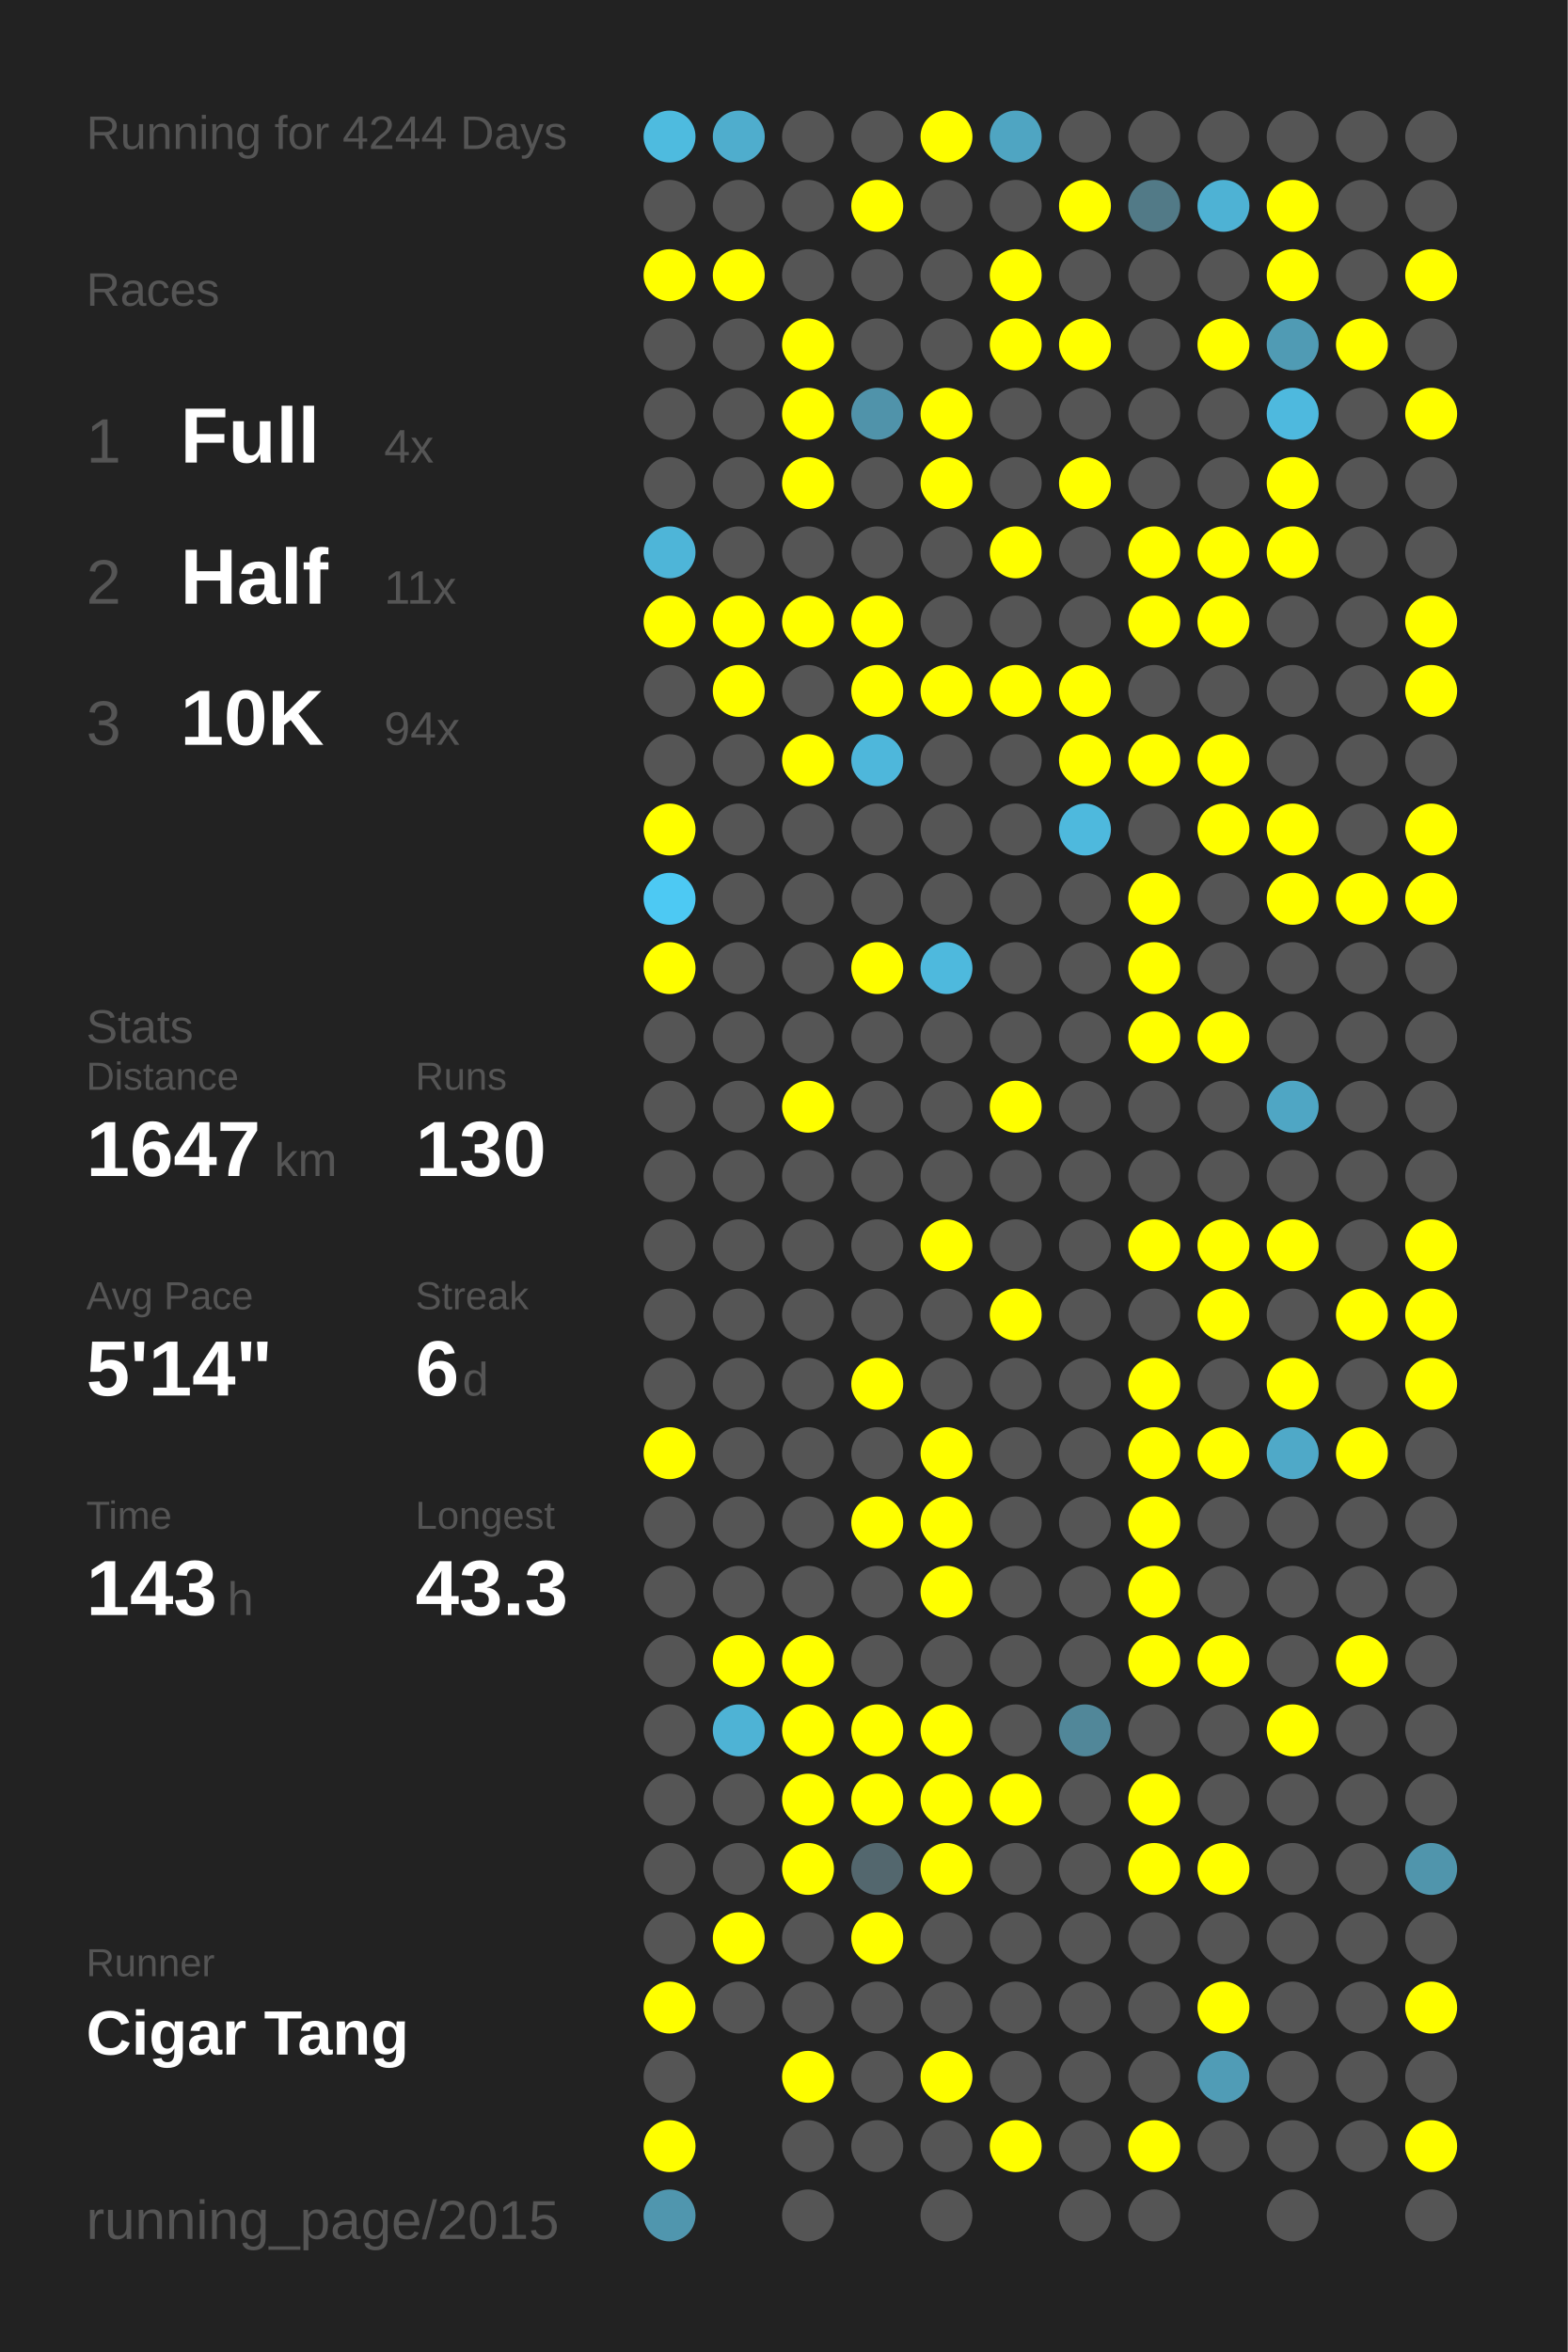
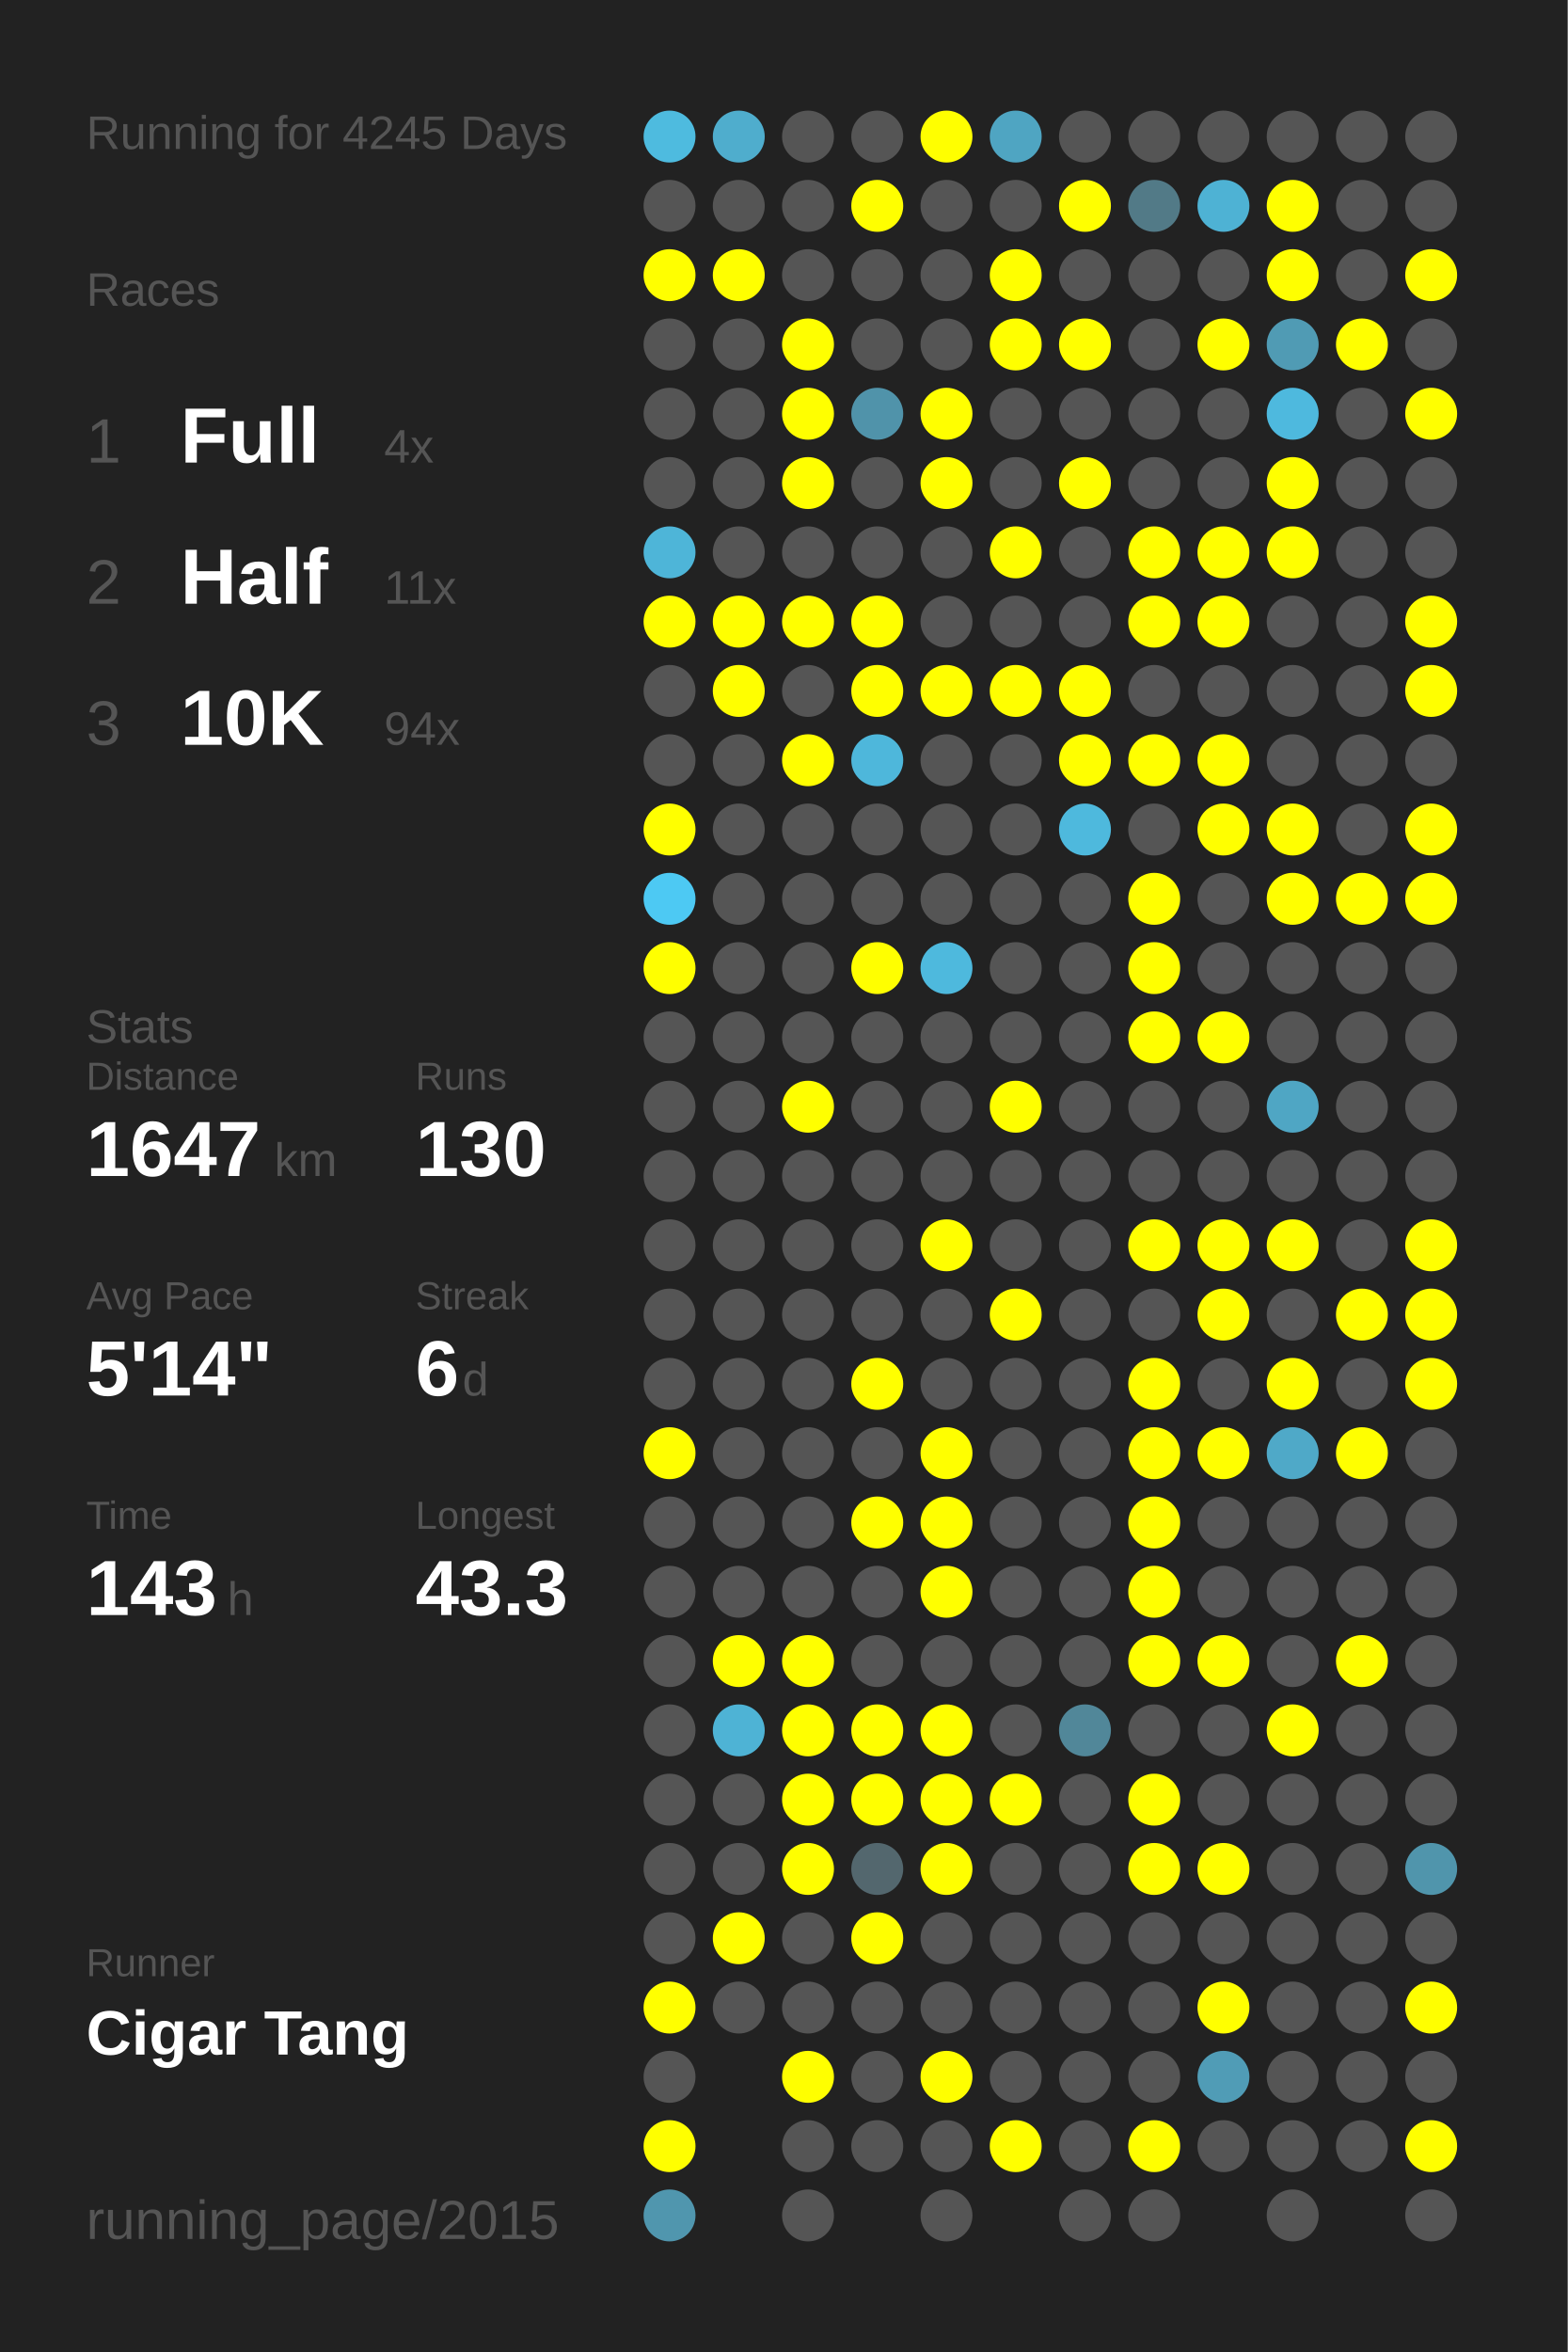
<svg xmlns="http://www.w3.org/2000/svg" baseProfile="full" height="300mm" version="1.1" viewBox="0,0,200,300" width="200mm">
  <defs />
  <rect fill="#222222" height="300" width="200" x="0" y="0" />
-   <text fill="#555555" style="font-size:6px; font-family:Arial;" x="11" y="19">Running for 4244 Days</text>
+   <text fill="#555555" style="font-size:6px; font-family:Arial;" x="11" y="19">Running for 4245 Days</text>
  <text fill="#555555" style="font-size:6px; font-family:Arial;" x="11" y="39">Races</text>
  <text fill="#555555" style="font-size:8px; font-family:Arial;" x="11" y="59">1</text>
  <text fill="#FFFFFF" style="font-size:10px; font-family:Arial; font-weight:bold;" x="23" y="59">Full</text>
  <text fill="#555555" style="font-size:6px; font-family:Arial;" x="49" y="59">4x</text>
  <text fill="#555555" style="font-size:8px; font-family:Arial;" x="11" y="77">2</text>
  <text fill="#FFFFFF" style="font-size:10px; font-family:Arial; font-weight:bold;" x="23" y="77">Half</text>
  <text fill="#555555" style="font-size:6px; font-family:Arial;" x="49" y="77">11x</text>
  <text fill="#555555" style="font-size:8px; font-family:Arial;" x="11" y="95">3</text>
  <text fill="#FFFFFF" style="font-size:10px; font-family:Arial; font-weight:bold;" x="23" y="95">10K</text>
  <text fill="#555555" style="font-size:6px; font-family:Arial;" x="49" y="95">94x</text>
  <text fill="#555555" style="font-size:6px; font-family:Arial;" x="11" y="133">Stats</text>
  <text fill="#555555" style="font-size:5px; font-family:Arial;" x="11" y="139">Distance</text>
  <text fill="#FFFFFF" style="font-size:10px; font-family:Arial; font-weight:bold;" x="11" y="150">1647</text>
  <text fill="#555555" style="font-size:6px; font-family:Arial;" x="35" y="150">km</text>
  <text fill="#555555" style="font-size:5px; font-family:Arial;" x="53" y="139">Runs</text>
  <text fill="#FFFFFF" style="font-size:10px; font-family:Arial; font-weight:bold;" x="53" y="150">130</text>
  <text fill="#555555" style="font-size:5px; font-family:Arial;" x="11" y="167">Avg Pace</text>
  <text fill="#FFFFFF" style="font-size:10px; font-family:Arial; font-weight:bold;" x="11" y="178">5'14"</text>
  <text fill="#555555" style="font-size:5px; font-family:Arial;" x="53" y="167">Streak</text>
  <text fill="#FFFFFF" style="font-size:10px; font-family:Arial; font-weight:bold;" x="53" y="178">6</text>
  <text fill="#555555" style="font-size:6px; font-family:Arial;" x="59" y="178">d</text>
  <text fill="#555555" style="font-size:5px; font-family:Arial;" x="11" y="195">Time</text>
  <text fill="#FFFFFF" style="font-size:10px; font-family:Arial; font-weight:bold;" x="11" y="206">143</text>
  <text fill="#555555" style="font-size:6px; font-family:Arial;" x="29" y="206">h</text>
  <text fill="#555555" style="font-size:5px; font-family:Arial;" x="53" y="195">Longest</text>
  <text fill="#FFFFFF" style="font-size:10px; font-family:Arial; font-weight:bold;" x="53" y="206">43.3</text>
  <text fill="#555555" style="font-size:5px; font-family:Arial;" x="11" y="252.065">Runner</text>
  <text fill="#FFFFFF" style="font-size:8px; font-family:Arial; font-weight:bold;" x="11" y="262.065">Cigar Tang</text>
  <text fill="#555555" style="font-size:7px; font-family:Arial;" x="11" y="285.581">running_page/2015</text>
  <circle cx="85.417" cy="17.419" fill="#4ebbdf" r="3.312" />
  <circle cx="85.417" cy="26.258" fill="#555555" r="3.312" />
  <circle cx="85.417" cy="35.097" fill="#FFFF00" r="3.312" />
  <circle cx="85.417" cy="43.935" fill="#555555" r="3.312" />
  <circle cx="85.417" cy="52.774" fill="#555555" r="3.312" />
  <circle cx="85.417" cy="61.613" fill="#555555" r="3.312" />
  <circle cx="85.417" cy="70.452" fill="#4eb5d8" r="3.312" />
  <circle cx="85.417" cy="79.29" fill="#FFFF00" r="3.312" />
  <circle cx="85.417" cy="88.129" fill="#555555" r="3.312" />
  <circle cx="85.417" cy="96.968" fill="#555555" r="3.312" />
  <circle cx="85.417" cy="105.806" fill="#FFFF00" r="3.312" />
  <circle cx="85.417" cy="114.645" fill="#4dc9f3" r="3.312" />
  <circle cx="85.417" cy="123.484" fill="#FFFF00" r="3.312" />
  <circle cx="85.417" cy="132.323" fill="#555555" r="3.312" />
  <circle cx="85.417" cy="141.161" fill="#555555" r="3.312" />
  <circle cx="85.417" cy="150" fill="#555555" r="3.312" />
  <circle cx="85.417" cy="158.839" fill="#555555" r="3.312" />
  <circle cx="85.417" cy="167.677" fill="#555555" r="3.312" />
  <circle cx="85.417" cy="176.516" fill="#555555" r="3.312" />
  <circle cx="85.417" cy="185.355" fill="#FFFF00" r="3.312" />
  <circle cx="85.417" cy="194.194" fill="#555555" r="3.312" />
  <circle cx="85.417" cy="203.032" fill="#555555" r="3.312" />
  <circle cx="85.417" cy="211.871" fill="#555555" r="3.312" />
  <circle cx="85.417" cy="220.71" fill="#555555" r="3.312" />
  <circle cx="85.417" cy="229.548" fill="#555555" r="3.312" />
  <circle cx="85.417" cy="238.387" fill="#555555" r="3.312" />
  <circle cx="85.417" cy="247.226" fill="#555555" r="3.312" />
  <circle cx="85.417" cy="256.065" fill="#FFFF00" r="3.312" />
  <circle cx="85.417" cy="264.903" fill="#555555" r="3.312" />
  <circle cx="85.417" cy="273.742" fill="#FFFF00" r="3.312" />
  <circle cx="85.417" cy="282.581" fill="#5096ae" r="3.312" />
  <circle cx="94.25" cy="17.419" fill="#4fadcd" r="3.312" />
  <circle cx="94.25" cy="26.258" fill="#555555" r="3.312" />
  <circle cx="94.25" cy="35.097" fill="#FFFF00" r="3.312" />
  <circle cx="94.25" cy="43.935" fill="#555555" r="3.312" />
  <circle cx="94.25" cy="52.774" fill="#555555" r="3.312" />
  <circle cx="94.25" cy="61.613" fill="#555555" r="3.312" />
  <circle cx="94.25" cy="70.452" fill="#555555" r="3.312" />
  <circle cx="94.25" cy="79.29" fill="#FFFF00" r="3.312" />
  <circle cx="94.25" cy="88.129" fill="#FFFF00" r="3.312" />
  <circle cx="94.25" cy="96.968" fill="#555555" r="3.312" />
  <circle cx="94.25" cy="105.806" fill="#555555" r="3.312" />
  <circle cx="94.25" cy="114.645" fill="#555555" r="3.312" />
  <circle cx="94.25" cy="123.484" fill="#555555" r="3.312" />
  <circle cx="94.25" cy="132.323" fill="#555555" r="3.312" />
  <circle cx="94.25" cy="141.161" fill="#555555" r="3.312" />
  <circle cx="94.25" cy="150" fill="#555555" r="3.312" />
  <circle cx="94.25" cy="158.839" fill="#555555" r="3.312" />
  <circle cx="94.25" cy="167.677" fill="#555555" r="3.312" />
  <circle cx="94.25" cy="176.516" fill="#555555" r="3.312" />
  <circle cx="94.25" cy="185.355" fill="#555555" r="3.312" />
  <circle cx="94.25" cy="194.194" fill="#555555" r="3.312" />
  <circle cx="94.25" cy="203.032" fill="#555555" r="3.312" />
  <circle cx="94.25" cy="211.871" fill="#FFFF00" r="3.312" />
  <circle cx="94.25" cy="220.71" fill="#4eb3d5" r="3.312" />
  <circle cx="94.25" cy="229.548" fill="#555555" r="3.312" />
  <circle cx="94.25" cy="238.387" fill="#555555" r="3.312" />
  <circle cx="94.25" cy="247.226" fill="#FFFF00" r="3.312" />
  <circle cx="94.25" cy="256.065" fill="#555555" r="3.312" />
  <circle cx="103.083" cy="17.419" fill="#555555" r="3.312" />
  <circle cx="103.083" cy="26.258" fill="#555555" r="3.312" />
  <circle cx="103.083" cy="35.097" fill="#555555" r="3.312" />
  <circle cx="103.083" cy="43.935" fill="#FFFF00" r="3.312" />
  <circle cx="103.083" cy="52.774" fill="#FFFF00" r="3.312" />
  <circle cx="103.083" cy="61.613" fill="#FFFF00" r="3.312" />
  <circle cx="103.083" cy="70.452" fill="#555555" r="3.312" />
  <circle cx="103.083" cy="79.29" fill="#FFFF00" r="3.312" />
  <circle cx="103.083" cy="88.129" fill="#555555" r="3.312" />
  <circle cx="103.083" cy="96.968" fill="#FFFF00" r="3.312" />
  <circle cx="103.083" cy="105.806" fill="#555555" r="3.312" />
  <circle cx="103.083" cy="114.645" fill="#555555" r="3.312" />
  <circle cx="103.083" cy="123.484" fill="#555555" r="3.312" />
  <circle cx="103.083" cy="132.323" fill="#555555" r="3.312" />
  <circle cx="103.083" cy="141.161" fill="#FFFF00" r="3.312" />
  <circle cx="103.083" cy="150" fill="#555555" r="3.312" />
  <circle cx="103.083" cy="158.839" fill="#555555" r="3.312" />
  <circle cx="103.083" cy="167.677" fill="#555555" r="3.312" />
  <circle cx="103.083" cy="176.516" fill="#555555" r="3.312" />
  <circle cx="103.083" cy="185.355" fill="#555555" r="3.312" />
  <circle cx="103.083" cy="194.194" fill="#555555" r="3.312" />
  <circle cx="103.083" cy="203.032" fill="#555555" r="3.312" />
  <circle cx="103.083" cy="211.871" fill="#FFFF00" r="3.312" />
  <circle cx="103.083" cy="220.71" fill="#FFFF00" r="3.312" />
  <circle cx="103.083" cy="229.548" fill="#FFFF00" r="3.312" />
  <circle cx="103.083" cy="238.387" fill="#FFFF00" r="3.312" />
  <circle cx="103.083" cy="247.226" fill="#555555" r="3.312" />
  <circle cx="103.083" cy="256.065" fill="#555555" r="3.312" />
  <circle cx="103.083" cy="264.903" fill="#FFFF00" r="3.312" />
  <circle cx="103.083" cy="273.742" fill="#555555" r="3.312" />
  <circle cx="103.083" cy="282.581" fill="#555555" r="3.312" />
  <circle cx="111.917" cy="17.419" fill="#555555" r="3.312" />
  <circle cx="111.917" cy="26.258" fill="#FFFF00" r="3.312" />
  <circle cx="111.917" cy="35.097" fill="#555555" r="3.312" />
  <circle cx="111.917" cy="43.935" fill="#555555" r="3.312" />
  <circle cx="111.917" cy="52.774" fill="#5093aa" r="3.312" />
  <circle cx="111.917" cy="61.613" fill="#555555" r="3.312" />
  <circle cx="111.917" cy="70.452" fill="#555555" r="3.312" />
  <circle cx="111.917" cy="79.29" fill="#FFFF00" r="3.312" />
  <circle cx="111.917" cy="88.129" fill="#FFFF00" r="3.312" />
  <circle cx="111.917" cy="96.968" fill="#4eb7db" r="3.312" />
  <circle cx="111.917" cy="105.806" fill="#555555" r="3.312" />
  <circle cx="111.917" cy="114.645" fill="#555555" r="3.312" />
  <circle cx="111.917" cy="123.484" fill="#FFFF00" r="3.312" />
  <circle cx="111.917" cy="132.323" fill="#555555" r="3.312" />
  <circle cx="111.917" cy="141.161" fill="#555555" r="3.312" />
  <circle cx="111.917" cy="150" fill="#555555" r="3.312" />
  <circle cx="111.917" cy="158.839" fill="#555555" r="3.312" />
  <circle cx="111.917" cy="167.677" fill="#555555" r="3.312" />
  <circle cx="111.917" cy="176.516" fill="#FFFF00" r="3.312" />
  <circle cx="111.917" cy="185.355" fill="#555555" r="3.312" />
  <circle cx="111.917" cy="194.194" fill="#FFFF00" r="3.312" />
  <circle cx="111.917" cy="203.032" fill="#555555" r="3.312" />
  <circle cx="111.917" cy="211.871" fill="#555555" r="3.312" />
  <circle cx="111.917" cy="220.71" fill="#FFFF00" r="3.312" />
  <circle cx="111.917" cy="229.548" fill="#FFFF00" r="3.312" />
  <circle cx="111.917" cy="238.387" fill="#53676e" r="3.312" />
  <circle cx="111.917" cy="247.226" fill="#FFFF00" r="3.312" />
  <circle cx="111.917" cy="256.065" fill="#555555" r="3.312" />
  <circle cx="111.917" cy="264.903" fill="#555555" r="3.312" />
  <circle cx="111.917" cy="273.742" fill="#555555" r="3.312" />
  <circle cx="120.75" cy="17.419" fill="#FFFF00" r="3.312" />
  <circle cx="120.75" cy="26.258" fill="#555555" r="3.312" />
  <circle cx="120.75" cy="35.097" fill="#555555" r="3.312" />
  <circle cx="120.75" cy="43.935" fill="#555555" r="3.312" />
  <circle cx="120.75" cy="52.774" fill="#FFFF00" r="3.312" />
  <circle cx="120.75" cy="61.613" fill="#FFFF00" r="3.312" />
  <circle cx="120.75" cy="70.452" fill="#555555" r="3.312" />
  <circle cx="120.75" cy="79.29" fill="#555555" r="3.312" />
  <circle cx="120.75" cy="88.129" fill="#FFFF00" r="3.312" />
  <circle cx="120.75" cy="96.968" fill="#555555" r="3.312" />
  <circle cx="120.75" cy="105.806" fill="#555555" r="3.312" />
  <circle cx="120.75" cy="114.645" fill="#555555" r="3.312" />
  <circle cx="120.75" cy="123.484" fill="#4eb9dd" r="3.312" />
  <circle cx="120.75" cy="132.323" fill="#555555" r="3.312" />
  <circle cx="120.75" cy="141.161" fill="#555555" r="3.312" />
  <circle cx="120.75" cy="150" fill="#555555" r="3.312" />
  <circle cx="120.75" cy="158.839" fill="#FFFF00" r="3.312" />
  <circle cx="120.75" cy="167.677" fill="#555555" r="3.312" />
  <circle cx="120.75" cy="176.516" fill="#555555" r="3.312" />
  <circle cx="120.75" cy="185.355" fill="#FFFF00" r="3.312" />
  <circle cx="120.75" cy="194.194" fill="#FFFF00" r="3.312" />
  <circle cx="120.75" cy="203.032" fill="#FFFF00" r="3.312" />
  <circle cx="120.75" cy="211.871" fill="#555555" r="3.312" />
  <circle cx="120.75" cy="220.71" fill="#FFFF00" r="3.312" />
  <circle cx="120.75" cy="229.548" fill="#FFFF00" r="3.312" />
  <circle cx="120.75" cy="238.387" fill="#FFFF00" r="3.312" />
  <circle cx="120.75" cy="247.226" fill="#555555" r="3.312" />
  <circle cx="120.75" cy="256.065" fill="#555555" r="3.312" />
  <circle cx="120.75" cy="264.903" fill="#FFFF00" r="3.312" />
  <circle cx="120.75" cy="273.742" fill="#555555" r="3.312" />
  <circle cx="120.75" cy="282.581" fill="#555555" r="3.312" />
  <circle cx="129.583" cy="17.419" fill="#4fa5c2" r="3.312" />
  <circle cx="129.583" cy="26.258" fill="#555555" r="3.312" />
  <circle cx="129.583" cy="35.097" fill="#FFFF00" r="3.312" />
  <circle cx="129.583" cy="43.935" fill="#FFFF00" r="3.312" />
  <circle cx="129.583" cy="52.774" fill="#555555" r="3.312" />
  <circle cx="129.583" cy="61.613" fill="#555555" r="3.312" />
  <circle cx="129.583" cy="70.452" fill="#FFFF00" r="3.312" />
  <circle cx="129.583" cy="79.29" fill="#555555" r="3.312" />
  <circle cx="129.583" cy="88.129" fill="#FFFF00" r="3.312" />
  <circle cx="129.583" cy="96.968" fill="#555555" r="3.312" />
  <circle cx="129.583" cy="105.806" fill="#555555" r="3.312" />
  <circle cx="129.583" cy="114.645" fill="#555555" r="3.312" />
  <circle cx="129.583" cy="123.484" fill="#555555" r="3.312" />
  <circle cx="129.583" cy="132.323" fill="#555555" r="3.312" />
  <circle cx="129.583" cy="141.161" fill="#FFFF00" r="3.312" />
  <circle cx="129.583" cy="150" fill="#555555" r="3.312" />
  <circle cx="129.583" cy="158.839" fill="#555555" r="3.312" />
  <circle cx="129.583" cy="167.677" fill="#FFFF00" r="3.312" />
  <circle cx="129.583" cy="176.516" fill="#555555" r="3.312" />
  <circle cx="129.583" cy="185.355" fill="#555555" r="3.312" />
  <circle cx="129.583" cy="194.194" fill="#555555" r="3.312" />
  <circle cx="129.583" cy="203.032" fill="#555555" r="3.312" />
  <circle cx="129.583" cy="211.871" fill="#555555" r="3.312" />
  <circle cx="129.583" cy="220.71" fill="#555555" r="3.312" />
  <circle cx="129.583" cy="229.548" fill="#FFFF00" r="3.312" />
  <circle cx="129.583" cy="238.387" fill="#555555" r="3.312" />
  <circle cx="129.583" cy="247.226" fill="#555555" r="3.312" />
  <circle cx="129.583" cy="256.065" fill="#555555" r="3.312" />
  <circle cx="129.583" cy="264.903" fill="#555555" r="3.312" />
  <circle cx="129.583" cy="273.742" fill="#FFFF00" r="3.312" />
  <circle cx="138.417" cy="17.419" fill="#555555" r="3.312" />
  <circle cx="138.417" cy="26.258" fill="#FFFF00" r="3.312" />
  <circle cx="138.417" cy="35.097" fill="#555555" r="3.312" />
  <circle cx="138.417" cy="43.935" fill="#FFFF00" r="3.312" />
  <circle cx="138.417" cy="52.774" fill="#555555" r="3.312" />
  <circle cx="138.417" cy="61.613" fill="#FFFF00" r="3.312" />
  <circle cx="138.417" cy="70.452" fill="#555555" r="3.312" />
  <circle cx="138.417" cy="79.29" fill="#555555" r="3.312" />
  <circle cx="138.417" cy="88.129" fill="#FFFF00" r="3.312" />
  <circle cx="138.417" cy="96.968" fill="#FFFF00" r="3.312" />
  <circle cx="138.417" cy="105.806" fill="#4eb9dd" r="3.312" />
  <circle cx="138.417" cy="114.645" fill="#555555" r="3.312" />
  <circle cx="138.417" cy="123.484" fill="#555555" r="3.312" />
  <circle cx="138.417" cy="132.323" fill="#555555" r="3.312" />
  <circle cx="138.417" cy="141.161" fill="#555555" r="3.312" />
  <circle cx="138.417" cy="150" fill="#555555" r="3.312" />
  <circle cx="138.417" cy="158.839" fill="#555555" r="3.312" />
  <circle cx="138.417" cy="167.677" fill="#555555" r="3.312" />
  <circle cx="138.417" cy="176.516" fill="#555555" r="3.312" />
  <circle cx="138.417" cy="185.355" fill="#555555" r="3.312" />
  <circle cx="138.417" cy="194.194" fill="#555555" r="3.312" />
  <circle cx="138.417" cy="203.032" fill="#555555" r="3.312" />
  <circle cx="138.417" cy="211.871" fill="#555555" r="3.312" />
  <circle cx="138.417" cy="220.71" fill="#518799" r="3.312" />
  <circle cx="138.417" cy="229.548" fill="#555555" r="3.312" />
  <circle cx="138.417" cy="238.387" fill="#555555" r="3.312" />
  <circle cx="138.417" cy="247.226" fill="#555555" r="3.312" />
  <circle cx="138.417" cy="256.065" fill="#555555" r="3.312" />
  <circle cx="138.417" cy="264.903" fill="#555555" r="3.312" />
  <circle cx="138.417" cy="273.742" fill="#555555" r="3.312" />
  <circle cx="138.417" cy="282.581" fill="#555555" r="3.312" />
  <circle cx="147.25" cy="17.419" fill="#555555" r="3.312" />
  <circle cx="147.25" cy="26.258" fill="#527a87" r="3.312" />
  <circle cx="147.25" cy="35.097" fill="#555555" r="3.312" />
  <circle cx="147.25" cy="43.935" fill="#555555" r="3.312" />
  <circle cx="147.25" cy="52.774" fill="#555555" r="3.312" />
  <circle cx="147.25" cy="61.613" fill="#555555" r="3.312" />
  <circle cx="147.25" cy="70.452" fill="#FFFF00" r="3.312" />
  <circle cx="147.25" cy="79.29" fill="#FFFF00" r="3.312" />
  <circle cx="147.25" cy="88.129" fill="#555555" r="3.312" />
  <circle cx="147.25" cy="96.968" fill="#FFFF00" r="3.312" />
  <circle cx="147.25" cy="105.806" fill="#555555" r="3.312" />
  <circle cx="147.25" cy="114.645" fill="#FFFF00" r="3.312" />
  <circle cx="147.25" cy="123.484" fill="#FFFF00" r="3.312" />
  <circle cx="147.25" cy="132.323" fill="#FFFF00" r="3.312" />
  <circle cx="147.25" cy="141.161" fill="#555555" r="3.312" />
  <circle cx="147.25" cy="150" fill="#555555" r="3.312" />
  <circle cx="147.25" cy="158.839" fill="#FFFF00" r="3.312" />
  <circle cx="147.25" cy="167.677" fill="#555555" r="3.312" />
  <circle cx="147.25" cy="176.516" fill="#FFFF00" r="3.312" />
  <circle cx="147.25" cy="185.355" fill="#FFFF00" r="3.312" />
  <circle cx="147.25" cy="194.194" fill="#FFFF00" r="3.312" />
  <circle cx="147.25" cy="203.032" fill="#FFFF00" r="3.312" />
  <circle cx="147.25" cy="211.871" fill="#FFFF00" r="3.312" />
  <circle cx="147.25" cy="220.71" fill="#555555" r="3.312" />
  <circle cx="147.25" cy="229.548" fill="#FFFF00" r="3.312" />
  <circle cx="147.25" cy="238.387" fill="#FFFF00" r="3.312" />
  <circle cx="147.25" cy="247.226" fill="#555555" r="3.312" />
  <circle cx="147.25" cy="256.065" fill="#555555" r="3.312" />
  <circle cx="147.25" cy="264.903" fill="#555555" r="3.312" />
  <circle cx="147.25" cy="273.742" fill="#FFFF00" r="3.312" />
  <circle cx="147.25" cy="282.581" fill="#555555" r="3.312" />
  <circle cx="156.083" cy="17.419" fill="#555555" r="3.312" />
  <circle cx="156.083" cy="26.258" fill="#4eb2d4" r="3.312" />
  <circle cx="156.083" cy="35.097" fill="#555555" r="3.312" />
  <circle cx="156.083" cy="43.935" fill="#FFFF00" r="3.312" />
  <circle cx="156.083" cy="52.774" fill="#555555" r="3.312" />
  <circle cx="156.083" cy="61.613" fill="#555555" r="3.312" />
  <circle cx="156.083" cy="70.452" fill="#FFFF00" r="3.312" />
  <circle cx="156.083" cy="79.29" fill="#FFFF00" r="3.312" />
  <circle cx="156.083" cy="88.129" fill="#555555" r="3.312" />
  <circle cx="156.083" cy="96.968" fill="#FFFF00" r="3.312" />
  <circle cx="156.083" cy="105.806" fill="#FFFF00" r="3.312" />
  <circle cx="156.083" cy="114.645" fill="#555555" r="3.312" />
  <circle cx="156.083" cy="123.484" fill="#555555" r="3.312" />
  <circle cx="156.083" cy="132.323" fill="#FFFF00" r="3.312" />
  <circle cx="156.083" cy="141.161" fill="#555555" r="3.312" />
  <circle cx="156.083" cy="150" fill="#555555" r="3.312" />
  <circle cx="156.083" cy="158.839" fill="#FFFF00" r="3.312" />
  <circle cx="156.083" cy="167.677" fill="#FFFF00" r="3.312" />
  <circle cx="156.083" cy="176.516" fill="#555555" r="3.312" />
  <circle cx="156.083" cy="185.355" fill="#FFFF00" r="3.312" />
  <circle cx="156.083" cy="194.194" fill="#555555" r="3.312" />
  <circle cx="156.083" cy="203.032" fill="#555555" r="3.312" />
  <circle cx="156.083" cy="211.871" fill="#FFFF00" r="3.312" />
  <circle cx="156.083" cy="220.71" fill="#555555" r="3.312" />
  <circle cx="156.083" cy="229.548" fill="#555555" r="3.312" />
  <circle cx="156.083" cy="238.387" fill="#FFFF00" r="3.312" />
  <circle cx="156.083" cy="247.226" fill="#555555" r="3.312" />
  <circle cx="156.083" cy="256.065" fill="#FFFF00" r="3.312" />
  <circle cx="156.083" cy="264.903" fill="#509cb6" r="3.312" />
  <circle cx="156.083" cy="273.742" fill="#555555" r="3.312" />
  <circle cx="164.917" cy="17.419" fill="#555555" r="3.312" />
  <circle cx="164.917" cy="26.258" fill="#FFFF00" r="3.312" />
  <circle cx="164.917" cy="35.097" fill="#FFFF00" r="3.312" />
  <circle cx="164.917" cy="43.935" fill="#509bb4" r="3.312" />
  <circle cx="164.917" cy="52.774" fill="#4eb9de" r="3.312" />
  <circle cx="164.917" cy="61.613" fill="#FFFF00" r="3.312" />
  <circle cx="164.917" cy="70.452" fill="#FFFF00" r="3.312" />
  <circle cx="164.917" cy="79.29" fill="#555555" r="3.312" />
  <circle cx="164.917" cy="88.129" fill="#555555" r="3.312" />
  <circle cx="164.917" cy="96.968" fill="#555555" r="3.312" />
  <circle cx="164.917" cy="105.806" fill="#FFFF00" r="3.312" />
  <circle cx="164.917" cy="114.645" fill="#FFFF00" r="3.312" />
  <circle cx="164.917" cy="123.484" fill="#555555" r="3.312" />
  <circle cx="164.917" cy="132.323" fill="#555555" r="3.312" />
  <circle cx="164.917" cy="141.161" fill="#4fa6c4" r="3.312" />
  <circle cx="164.917" cy="150" fill="#555555" r="3.312" />
  <circle cx="164.917" cy="158.839" fill="#FFFF00" r="3.312" />
  <circle cx="164.917" cy="167.677" fill="#555555" r="3.312" />
  <circle cx="164.917" cy="176.516" fill="#FFFF00" r="3.312" />
  <circle cx="164.917" cy="185.355" fill="#4fa9c8" r="3.312" />
  <circle cx="164.917" cy="194.194" fill="#555555" r="3.312" />
  <circle cx="164.917" cy="203.032" fill="#555555" r="3.312" />
  <circle cx="164.917" cy="211.871" fill="#555555" r="3.312" />
  <circle cx="164.917" cy="220.71" fill="#FFFF00" r="3.312" />
  <circle cx="164.917" cy="229.548" fill="#555555" r="3.312" />
  <circle cx="164.917" cy="238.387" fill="#555555" r="3.312" />
  <circle cx="164.917" cy="247.226" fill="#555555" r="3.312" />
  <circle cx="164.917" cy="256.065" fill="#555555" r="3.312" />
  <circle cx="164.917" cy="264.903" fill="#555555" r="3.312" />
  <circle cx="164.917" cy="273.742" fill="#555555" r="3.312" />
  <circle cx="164.917" cy="282.581" fill="#555555" r="3.312" />
  <circle cx="173.75" cy="17.419" fill="#555555" r="3.312" />
  <circle cx="173.75" cy="26.258" fill="#555555" r="3.312" />
  <circle cx="173.75" cy="35.097" fill="#555555" r="3.312" />
  <circle cx="173.75" cy="43.935" fill="#FFFF00" r="3.312" />
  <circle cx="173.75" cy="52.774" fill="#555555" r="3.312" />
  <circle cx="173.75" cy="61.613" fill="#555555" r="3.312" />
  <circle cx="173.75" cy="70.452" fill="#555555" r="3.312" />
  <circle cx="173.75" cy="79.29" fill="#555555" r="3.312" />
  <circle cx="173.75" cy="88.129" fill="#555555" r="3.312" />
  <circle cx="173.75" cy="96.968" fill="#555555" r="3.312" />
  <circle cx="173.75" cy="105.806" fill="#555555" r="3.312" />
  <circle cx="173.75" cy="114.645" fill="#FFFF00" r="3.312" />
  <circle cx="173.75" cy="123.484" fill="#555555" r="3.312" />
  <circle cx="173.75" cy="132.323" fill="#555555" r="3.312" />
  <circle cx="173.75" cy="141.161" fill="#555555" r="3.312" />
  <circle cx="173.75" cy="150" fill="#555555" r="3.312" />
  <circle cx="173.75" cy="158.839" fill="#555555" r="3.312" />
  <circle cx="173.75" cy="167.677" fill="#FFFF00" r="3.312" />
  <circle cx="173.75" cy="176.516" fill="#555555" r="3.312" />
  <circle cx="173.75" cy="185.355" fill="#FFFF00" r="3.312" />
  <circle cx="173.75" cy="194.194" fill="#555555" r="3.312" />
  <circle cx="173.75" cy="203.032" fill="#555555" r="3.312" />
  <circle cx="173.75" cy="211.871" fill="#FFFF00" r="3.312" />
  <circle cx="173.75" cy="220.71" fill="#555555" r="3.312" />
  <circle cx="173.75" cy="229.548" fill="#555555" r="3.312" />
  <circle cx="173.75" cy="238.387" fill="#555555" r="3.312" />
  <circle cx="173.75" cy="247.226" fill="#555555" r="3.312" />
  <circle cx="173.75" cy="256.065" fill="#555555" r="3.312" />
  <circle cx="173.75" cy="264.903" fill="#555555" r="3.312" />
  <circle cx="173.75" cy="273.742" fill="#555555" r="3.312" />
  <circle cx="182.583" cy="17.419" fill="#555555" r="3.312" />
  <circle cx="182.583" cy="26.258" fill="#555555" r="3.312" />
  <circle cx="182.583" cy="35.097" fill="#FFFF00" r="3.312" />
  <circle cx="182.583" cy="43.935" fill="#555555" r="3.312" />
  <circle cx="182.583" cy="52.774" fill="#FFFF00" r="3.312" />
  <circle cx="182.583" cy="61.613" fill="#555555" r="3.312" />
  <circle cx="182.583" cy="70.452" fill="#555555" r="3.312" />
  <circle cx="182.583" cy="79.29" fill="#FFFF00" r="3.312" />
  <circle cx="182.583" cy="88.129" fill="#FFFF00" r="3.312" />
  <circle cx="182.583" cy="96.968" fill="#555555" r="3.312" />
  <circle cx="182.583" cy="105.806" fill="#FFFF00" r="3.312" />
  <circle cx="182.583" cy="114.645" fill="#FFFF00" r="3.312" />
  <circle cx="182.583" cy="123.484" fill="#555555" r="3.312" />
  <circle cx="182.583" cy="132.323" fill="#555555" r="3.312" />
  <circle cx="182.583" cy="141.161" fill="#555555" r="3.312" />
  <circle cx="182.583" cy="150" fill="#555555" r="3.312" />
  <circle cx="182.583" cy="158.839" fill="#FFFF00" r="3.312" />
  <circle cx="182.583" cy="167.677" fill="#FFFF00" r="3.312" />
  <circle cx="182.583" cy="176.516" fill="#FFFF00" r="3.312" />
  <circle cx="182.583" cy="185.355" fill="#555555" r="3.312" />
  <circle cx="182.583" cy="194.194" fill="#555555" r="3.312" />
  <circle cx="182.583" cy="203.032" fill="#555555" r="3.312" />
  <circle cx="182.583" cy="211.871" fill="#555555" r="3.312" />
  <circle cx="182.583" cy="220.71" fill="#555555" r="3.312" />
  <circle cx="182.583" cy="229.548" fill="#555555" r="3.312" />
  <circle cx="182.583" cy="238.387" fill="#5095ac" r="3.312" />
  <circle cx="182.583" cy="247.226" fill="#555555" r="3.312" />
  <circle cx="182.583" cy="256.065" fill="#FFFF00" r="3.312" />
  <circle cx="182.583" cy="264.903" fill="#555555" r="3.312" />
  <circle cx="182.583" cy="273.742" fill="#FFFF00" r="3.312" />
  <circle cx="182.583" cy="282.581" fill="#555555" r="3.312" />
</svg>
